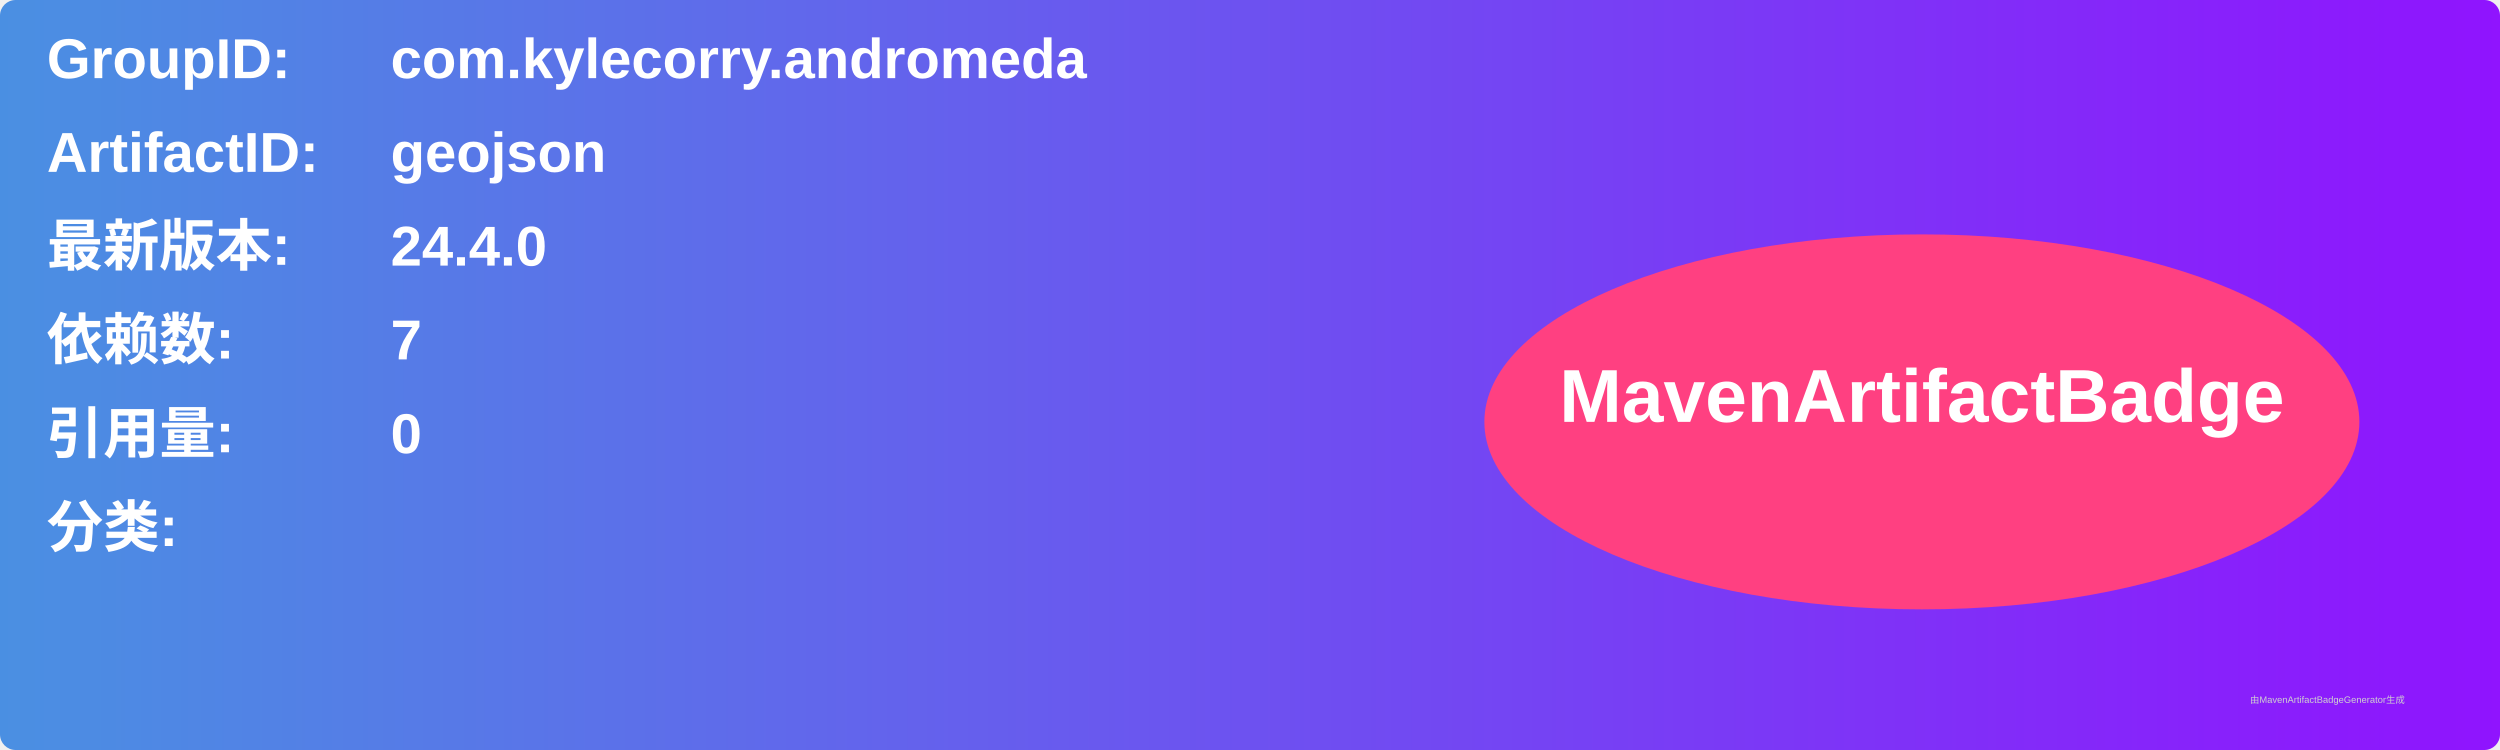
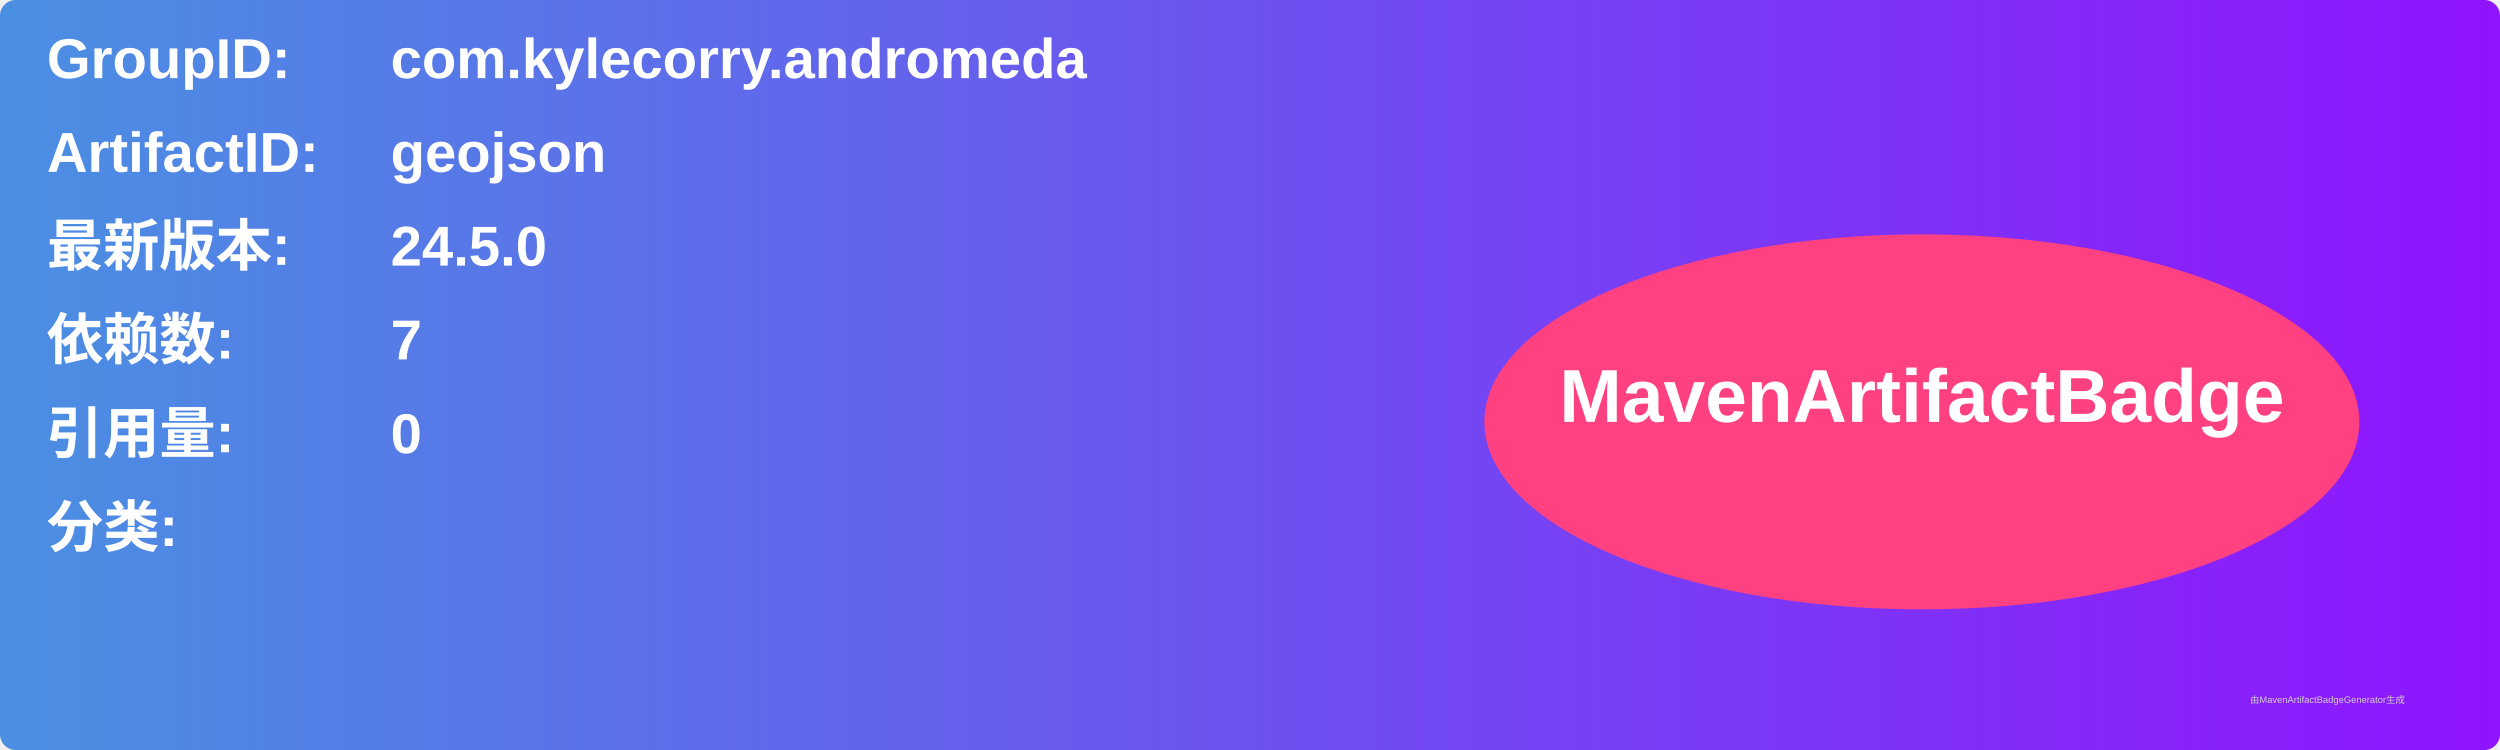
<svg xmlns="http://www.w3.org/2000/svg" width="800" height="240" viewBox="0 0 800 240">
  <linearGradient id="grad" x1="0%" y1="0%" x2="100%" y2="0%">
    <stop offset="0%" stop-color="#4a90e2" />
    <stop offset="100%" stop-color="#9013fe" />
  </linearGradient>
  <rect width="100%" height="100%" rx="5" ry="5" fill="url(#grad)" />
  <g transform="translate(15, 15)">
    <text x="0" y="10" font-family="Arial" font-size="18" fill="white" font-weight="bold" width="260">GroupID:</text>
    <text x="110" y="10" font-family="Arial" font-size="18" fill="white" font-weight="bold" width="460">com.kylecorry.andromeda</text>
    <text x="0" y="40" font-family="Arial" font-size="18" fill="white" font-weight="bold" width="260">ArtifactID:</text>
    <text x="110" y="40" font-family="Arial" font-size="18" fill="white" font-weight="bold" width="460">geojson</text>
    <text x="0" y="70" font-family="Arial" font-size="18" fill="white" font-weight="bold">最新版本:</text>
    <text x="110" y="70" font-family="Arial" font-size="18" fill="white" font-weight="bold">
-       <tspan font-weight="bold">24.4.0</tspan>
+       <tspan font-weight="bold">24.5.0</tspan>
    </text>
    <text x="0" y="100" font-family="Arial" font-size="18" fill="white" font-weight="bold">依赖数: </text>
    <text x="110" y="100" font-family="Arial" font-size="18" fill="white">
      <tspan font-weight="bold">7</tspan>
    </text>
    <text x="0" y="130" font-family="Arial" font-size="18" fill="white" font-weight="bold">引用量: </text>
    <text x="110" y="130" font-family="Arial" font-size="18" fill="white">
      <tspan font-weight="bold">0</tspan>
    </text>
    <text x="0" y="160" font-family="Arial" font-size="18" fill="white" font-weight="bold">分类:</text>
    <text x="10" y="190" font-family="Arial" font-size="10" fill="white">
      <tspan font-weight="bold" />
    </text>
    <ellipse cx="600" cy="120" rx="140" ry="60" fill="#ff4081" />
    <text x="600" y="120" text-anchor="middle" font-family="Arial" font-size="24" fill="white" font-weight="bold">MavenArtifactBadge</text>
  </g>
  <text x="720" y="225" font-family="Arial" font-size="3" fill="#d0d0d0">由MavenArtifactBadgeGenerator生成</text>
</svg>
